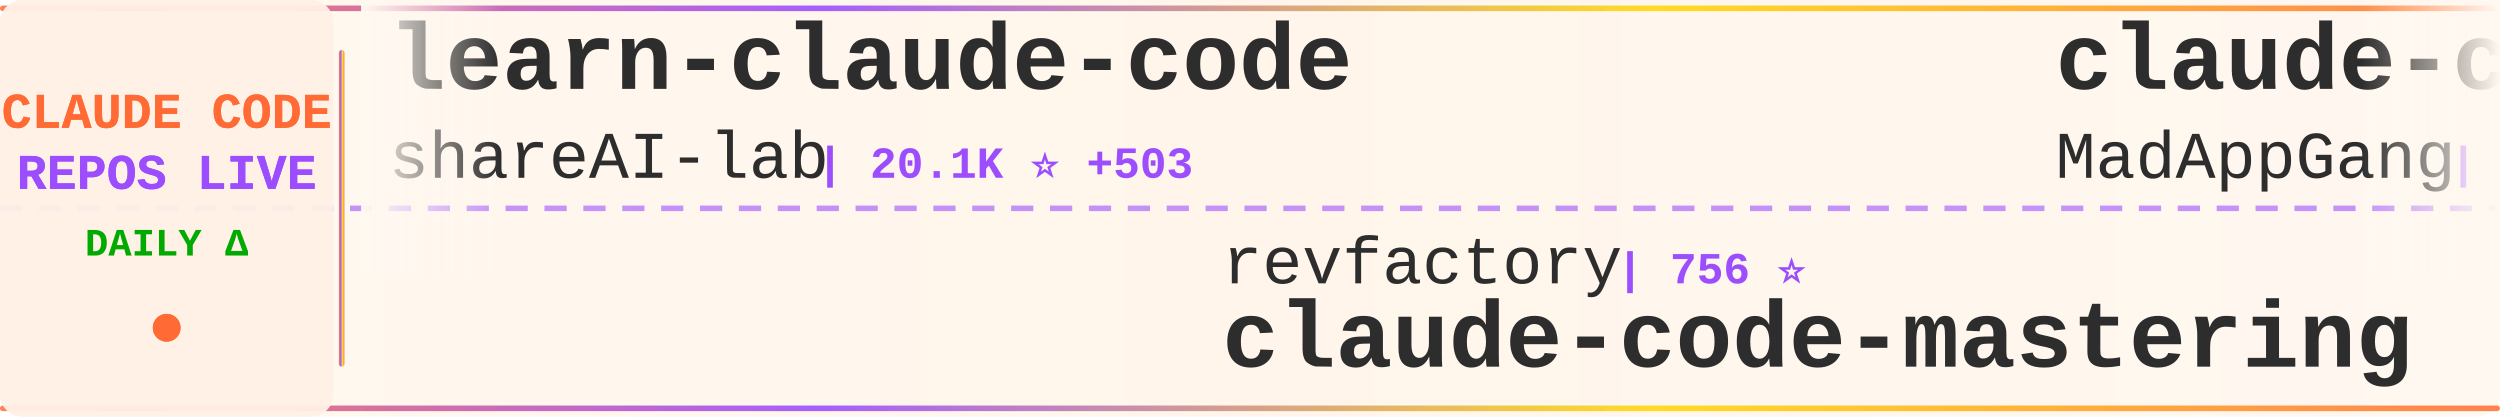
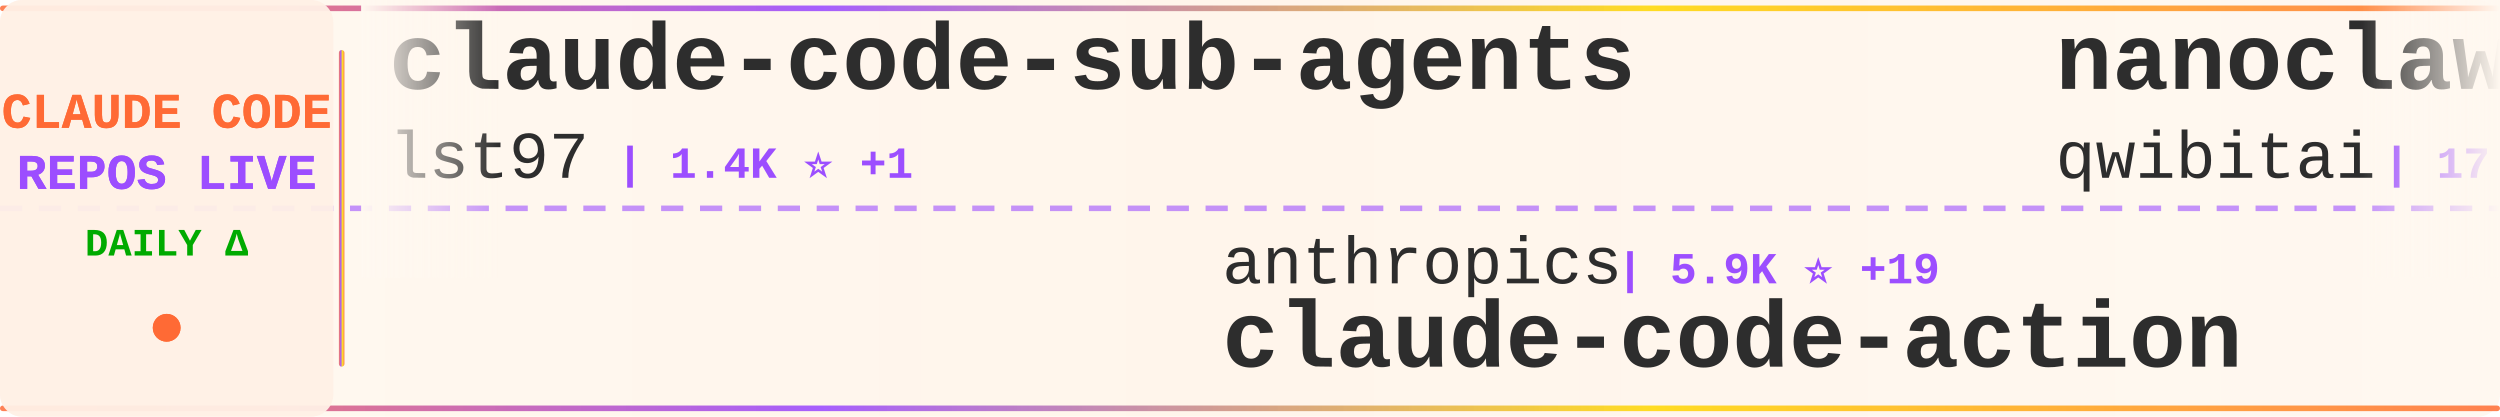
<svg xmlns="http://www.w3.org/2000/svg" width="900" height="150">
  <defs>
    <linearGradient id="tickerBg" x1="0%" y1="0%" x2="100%" y2="0%">
      <stop offset="0%" style="stop-color:#fff8f0;stop-opacity:0.98" />
      <stop offset="50%" style="stop-color:#fff5eb;stop-opacity:1" />
      <stop offset="100%" style="stop-color:#fff8f0;stop-opacity:0.98" />
    </linearGradient>
    <linearGradient id="borderGrad" x1="0%" y1="0%" x2="100%" y2="0%">
      <stop offset="0%" style="stop-color:#FF6B35;stop-opacity:0.85">
        <animate attributeName="stop-opacity" values="0.85;1;0.85" dur="2s" repeatCount="indefinite" />
      </stop>
      <stop offset="33%" style="stop-color:#9C4EFF;stop-opacity:0.9">
        <animate attributeName="stop-opacity" values="0.9;1;0.9" dur="2.2s" repeatCount="indefinite" />
      </stop>
      <stop offset="66%" style="stop-color:#FFD700;stop-opacity:0.85">
        <animate attributeName="stop-opacity" values="0.85;1;0.85" dur="1.8s" repeatCount="indefinite" />
      </stop>
      <stop offset="100%" style="stop-color:#FF6B35;stop-opacity:0.85">
        <animate attributeName="stop-opacity" values="0.85;1;0.85" dur="2s" repeatCount="indefinite" />
      </stop>
    </linearGradient>
    <filter id="textGlow">
      <feGaussianBlur stdDeviation="0.15" result="coloredBlur" />
      <feMerge>
        <feMergeNode in="coloredBlur" />
        <feMergeNode in="SourceGraphic" />
      </feMerge>
    </filter>
    <filter id="metricGlow">
      <feGaussianBlur stdDeviation="0.2" result="coloredBlur" />
      <feMerge>
        <feMergeNode in="coloredBlur" />
        <feMergeNode in="SourceGraphic" />
      </feMerge>
    </filter>
    <linearGradient id="leftFade" x1="0%" y1="0%" x2="100%" y2="0%">
      <stop offset="0%" style="stop-color:#fff8f0;stop-opacity:1" />
      <stop offset="100%" style="stop-color:#fff8f0;stop-opacity:0" />
    </linearGradient>
    <linearGradient id="rightFade" x1="0%" y1="0%" x2="100%" y2="0%">
      <stop offset="0%" style="stop-color:#fff8f0;stop-opacity:0" />
      <stop offset="100%" style="stop-color:#fff8f0;stop-opacity:1" />
    </linearGradient>
  </defs>
  <rect width="900" height="150" fill="url(#tickerBg)" rx="8" />
  <rect x="0" y="2" width="900" height="2" fill="url(#borderGrad)" rx="1" />
  <rect x="0" y="146" width="900" height="2" fill="url(#borderGrad)" rx="1" />
  <line x1="0" y1="75" x2="900" y2="75" stroke="#9C4EFF" stroke-width="2" stroke-dasharray="8 6" opacity="0.6" />
  <rect x="0" y="0" width="120" height="150" fill="#fff0e6" opacity="0.95" rx="8" />
  <text x="60" y="46" font-family="'Courier New', monospace" font-size="18" font-weight="bold" fill="#FF6B35" text-anchor="middle" filter="url(#textGlow)">
    CLAUDE CODE
  </text>
  <text x="60" y="68" font-family="'Courier New', monospace" font-size="18" font-weight="bold" fill="#9C4EFF" text-anchor="middle" filter="url(#textGlow)">
    REPOS LIVE
  </text>
  <text x="60" y="92" font-family="'Courier New', monospace" font-size="14" font-weight="bold" fill="#00aa00" text-anchor="middle">
    DAILY Δ
  </text>
  <circle cx="60" cy="118" r="5" fill="#FF6B35" filter="url(#metricGlow)">
    <animate attributeName="r" values="4;6;4" dur="1.5s" repeatCount="indefinite" />
    <animate attributeName="opacity" values="0.6;1;0.6" dur="1.5s" repeatCount="indefinite" />
  </circle>
  <rect x="122" y="18" width="2" height="114" fill="url(#borderGrad)" rx="1" />
  <clipPath id="tickerClip">
    <rect x="130" y="0" width="770" height="150" />
  </clipPath>
  <g clip-path="url(#tickerClip)">
    <g id="tickerItems">
      <animateTransform attributeName="transform" attributeType="XML" type="translate" from="0 0" to="-3000 0" dur="54s" repeatCount="indefinite" />
      <g transform="translate(0, 0)">
-         <text x="140" y="32" font-family="'Courier New', monospace" font-size="34" font-weight="bold" fill="#2d2d2d">learn-claude-code</text>
-         <text x="140" y="64" font-family="'Courier New', monospace" font-size="24" font-weight="normal" fill="#2d2d2d" opacity="1.0">shareAI-lab</text>
-         <text x="294" y="64" font-family="'Courier New', monospace" font-size="16" font-weight="bold" fill="#9C4EFF"> | 20.1K ⭐ +503</text>
+         <text x="140" y="32" font-family="'Courier New', monospace" font-size="34" font-weight="bold" fill="#2d2d2d">claude-code-sub-agents</text>
+         <text x="140" y="64" font-family="'Courier New', monospace" font-size="24" font-weight="normal" fill="#2d2d2d" opacity="1.0">lst97</text>
+         <text x="222" y="64" font-family="'Courier New', monospace" font-size="16" font-weight="bold" fill="#9C4EFF"> | 1.4K ⭐ +1</text>
      </g>
      <g transform="translate(300, 0)">
-         <text x="140" y="102" font-family="'Courier New', monospace" font-size="24" font-weight="normal" fill="#2d2d2d" opacity="1.0">revfactory</text>
-         <text x="282" y="102" font-family="'Courier New', monospace" font-size="16" font-weight="bold" fill="#9C4EFF"> | 756 ⭐</text>
-         <text x="140" y="132" font-family="'Courier New', monospace" font-size="34" font-weight="bold" fill="#2d2d2d">claude-code-mastering</text>
+         <text x="140" y="102" font-family="'Courier New', monospace" font-size="24" font-weight="normal" fill="#2d2d2d" opacity="1.0">anthropics</text>
+         <text x="282" y="102" font-family="'Courier New', monospace" font-size="16" font-weight="bold" fill="#9C4EFF"> | 5.9K ⭐ +19</text>
+         <text x="140" y="132" font-family="'Courier New', monospace" font-size="34" font-weight="bold" fill="#2d2d2d">claude-code-action</text>
      </g>
      <g transform="translate(600, 0)">
-         <text x="140" y="32" font-family="'Courier New', monospace" font-size="34" font-weight="bold" fill="#2d2d2d">claude-code</text>
-         <text x="140" y="64" font-family="'Courier New', monospace" font-size="24" font-weight="normal" fill="#2d2d2d" opacity="1.0">MadAppGang</text>
-         <text x="282" y="64" font-family="'Courier New', monospace" font-size="16" font-weight="bold" fill="#9C4EFF"> | 241 ⭐</text>
+         <text x="140" y="32" font-family="'Courier New', monospace" font-size="34" font-weight="bold" fill="#2d2d2d">nanoclaw</text>
+         <text x="140" y="64" font-family="'Courier New', monospace" font-size="24" font-weight="normal" fill="#2d2d2d" opacity="1.0">qwibitai</text>
+         <text x="258" y="64" font-family="'Courier New', monospace" font-size="16" font-weight="bold" fill="#9C4EFF"> | 17.4K ⭐ +622</text>
      </g>
      <g transform="translate(900, 0)">
-         <text x="140" y="102" font-family="'Courier New', monospace" font-size="24" font-weight="normal" fill="#2d2d2d" opacity="1.0">bfly123</text>
-         <text x="246" y="102" font-family="'Courier New', monospace" font-size="16" font-weight="bold" fill="#9C4EFF"> | 1.4K ⭐ +27</text>
-         <text x="140" y="132" font-family="'Courier New', monospace" font-size="34" font-weight="bold" fill="#2d2d2d">claude_code_bridge</text>
+         <text x="140" y="102" font-family="'Courier New', monospace" font-size="24" font-weight="normal" fill="#2d2d2d" opacity="1.0">farion1231</text>
+         <text x="282" y="102" font-family="'Courier New', monospace" font-size="16" font-weight="bold" fill="#9C4EFF"> | 22.6K ⭐ +554</text>
+         <text x="140" y="132" font-family="'Courier New', monospace" font-size="34" font-weight="bold" fill="#2d2d2d">cc-switch</text>
      </g>
      <g transform="translate(1200, 0)">
-         <text x="140" y="32" font-family="'Courier New', monospace" font-size="34" font-weight="bold" fill="#2d2d2d">Claude-Code-Communicatio...</text>
-         <text x="140" y="64" font-family="'Courier New', monospace" font-size="24" font-weight="normal" fill="#2d2d2d" opacity="1.0">nishimoto265</text>
-         <text x="306" y="64" font-family="'Courier New', monospace" font-size="16" font-weight="bold" fill="#9C4EFF"> | 492 ⭐</text>
+         <text x="140" y="32" font-family="'Courier New', monospace" font-size="34" font-weight="bold" fill="#2d2d2d">superpowers</text>
+         <text x="140" y="64" font-family="'Courier New', monospace" font-size="24" font-weight="normal" fill="#2d2d2d" opacity="1.0">obra</text>
+         <text x="210" y="64" font-family="'Courier New', monospace" font-size="16" font-weight="bold" fill="#9C4EFF"> | 67.7K ⭐ +1.3K</text>
      </g>
      <g transform="translate(1500, 0)">
-         <text x="140" y="102" font-family="'Courier New', monospace" font-size="24" font-weight="normal" fill="#2d2d2d" opacity="1.0">manzaltu</text>
-         <text x="258" y="102" font-family="'Courier New', monospace" font-size="16" font-weight="bold" fill="#9C4EFF"> | 1.4K ⭐</text>
-         <text x="140" y="132" font-family="'Courier New', monospace" font-size="34" font-weight="bold" fill="#2d2d2d">claude-code-ide.el</text>
+         <text x="140" y="102" font-family="'Courier New', monospace" font-size="24" font-weight="normal" fill="#2d2d2d" opacity="1.0">pchalasani</text>
+         <text x="282" y="102" font-family="'Courier New', monospace" font-size="16" font-weight="bold" fill="#9C4EFF"> | 1.5K ⭐ +4</text>
+         <text x="140" y="132" font-family="'Courier New', monospace" font-size="34" font-weight="bold" fill="#2d2d2d">claude-code-tools</text>
      </g>
      <g transform="translate(1800, 0)">
+         <text x="140" y="32" font-family="'Courier New', monospace" font-size="34" font-weight="bold" fill="#2d2d2d">Claudable</text>
+         <text x="140" y="64" font-family="'Courier New', monospace" font-size="24" font-weight="normal" fill="#2d2d2d" opacity="1.0">opactorai</text>
+         <text x="270" y="64" font-family="'Courier New', monospace" font-size="16" font-weight="bold" fill="#9C4EFF"> | 3.8K ⭐ +1</text>
+       </g>
+       <g transform="translate(2100, 0)">
+         <text x="140" y="102" font-family="'Courier New', monospace" font-size="24" font-weight="normal" fill="#2d2d2d" opacity="1.0">zebbern</text>
+         <text x="246" y="102" font-family="'Courier New', monospace" font-size="16" font-weight="bold" fill="#9C4EFF"> | 3.5K ⭐ +11</text>
+         <text x="140" y="132" font-family="'Courier New', monospace" font-size="34" font-weight="bold" fill="#2d2d2d">claude-code-guide</text>
+       </g>
+       <g transform="translate(2400, 0)">
        <text x="140" y="32" font-family="'Courier New', monospace" font-size="34" font-weight="bold" fill="#2d2d2d">claude-code-router</text>
        <text x="140" y="64" font-family="'Courier New', monospace" font-size="24" font-weight="normal" fill="#2d2d2d" opacity="1.0">musistudio</text>
-         <text x="282" y="64" font-family="'Courier New', monospace" font-size="16" font-weight="bold" fill="#9C4EFF"> | 28.7K ⭐ +65</text>
-       </g>
-       <g transform="translate(2100, 0)">
-         <text x="140" y="102" font-family="'Courier New', monospace" font-size="24" font-weight="normal" fill="#2d2d2d" opacity="1.0">ComposioHQ</text>
-         <text x="282" y="102" font-family="'Courier New', monospace" font-size="16" font-weight="bold" fill="#9C4EFF"> | 39.4K ⭐ +516</text>
-         <text x="140" y="132" font-family="'Courier New', monospace" font-size="34" font-weight="bold" fill="#2d2d2d">awesome-claude-skills</text>
-       </g>
-       <g transform="translate(2400, 0)">
-         <text x="140" y="32" font-family="'Courier New', monospace" font-size="34" font-weight="bold" fill="#2d2d2d">claude-code-base-action</text>
-         <text x="140" y="64" font-family="'Courier New', monospace" font-size="24" font-weight="normal" fill="#2d2d2d" opacity="1.0">anthropics</text>
-         <text x="282" y="64" font-family="'Courier New', monospace" font-size="16" font-weight="bold" fill="#9C4EFF"> | 589 ⭐</text>
+         <text x="282" y="64" font-family="'Courier New', monospace" font-size="16" font-weight="bold" fill="#9C4EFF"> | 28.7K ⭐ +77</text>
      </g>
      <g transform="translate(2700, 0)">
-         <text x="140" y="102" font-family="'Courier New', monospace" font-size="24" font-weight="normal" fill="#2d2d2d" opacity="1.0">steipete</text>
-         <text x="258" y="102" font-family="'Courier New', monospace" font-size="16" font-weight="bold" fill="#9C4EFF"> | 1.1K ⭐ +2</text>
-         <text x="140" y="132" font-family="'Courier New', monospace" font-size="34" font-weight="bold" fill="#2d2d2d">claude-code-mcp</text>
+         <text x="140" y="102" font-family="'Courier New', monospace" font-size="24" font-weight="normal" fill="#2d2d2d" opacity="1.0">lyconear</text>
+         <text x="258" y="102" font-family="'Courier New', monospace" font-size="16" font-weight="bold" fill="#9C4EFF"> | 4 ⭐</text>
+         <text x="140" y="132" font-family="'Courier New', monospace" font-size="34" font-weight="bold" fill="#2d2d2d">Claude-Code</text>
      </g>
      <g transform="translate(3000, 0)">
-         <text x="140" y="32" font-family="'Courier New', monospace" font-size="34" font-weight="bold" fill="#2d2d2d">learn-claude-code</text>
-         <text x="140" y="64" font-family="'Courier New', monospace" font-size="24" font-weight="normal" fill="#2d2d2d" opacity="1.0">shareAI-lab</text>
-         <text x="294" y="64" font-family="'Courier New', monospace" font-size="16" font-weight="bold" fill="#9C4EFF"> | 20.1K ⭐ +503</text>
+         <text x="140" y="32" font-family="'Courier New', monospace" font-size="34" font-weight="bold" fill="#2d2d2d">claude-code-sub-agents</text>
+         <text x="140" y="64" font-family="'Courier New', monospace" font-size="24" font-weight="normal" fill="#2d2d2d" opacity="1.0">lst97</text>
+         <text x="222" y="64" font-family="'Courier New', monospace" font-size="16" font-weight="bold" fill="#9C4EFF"> | 1.4K ⭐ +1</text>
      </g>
      <g transform="translate(3300, 0)">
-         <text x="140" y="102" font-family="'Courier New', monospace" font-size="24" font-weight="normal" fill="#2d2d2d" opacity="1.0">revfactory</text>
-         <text x="282" y="102" font-family="'Courier New', monospace" font-size="16" font-weight="bold" fill="#9C4EFF"> | 756 ⭐</text>
-         <text x="140" y="132" font-family="'Courier New', monospace" font-size="34" font-weight="bold" fill="#2d2d2d">claude-code-mastering</text>
+         <text x="140" y="102" font-family="'Courier New', monospace" font-size="24" font-weight="normal" fill="#2d2d2d" opacity="1.0">anthropics</text>
+         <text x="282" y="102" font-family="'Courier New', monospace" font-size="16" font-weight="bold" fill="#9C4EFF"> | 5.9K ⭐ +19</text>
+         <text x="140" y="132" font-family="'Courier New', monospace" font-size="34" font-weight="bold" fill="#2d2d2d">claude-code-action</text>
      </g>
      <g transform="translate(3600, 0)">
-         <text x="140" y="32" font-family="'Courier New', monospace" font-size="34" font-weight="bold" fill="#2d2d2d">claude-code</text>
-         <text x="140" y="64" font-family="'Courier New', monospace" font-size="24" font-weight="normal" fill="#2d2d2d" opacity="1.0">MadAppGang</text>
-         <text x="282" y="64" font-family="'Courier New', monospace" font-size="16" font-weight="bold" fill="#9C4EFF"> | 241 ⭐</text>
+         <text x="140" y="32" font-family="'Courier New', monospace" font-size="34" font-weight="bold" fill="#2d2d2d">nanoclaw</text>
+         <text x="140" y="64" font-family="'Courier New', monospace" font-size="24" font-weight="normal" fill="#2d2d2d" opacity="1.0">qwibitai</text>
+         <text x="258" y="64" font-family="'Courier New', monospace" font-size="16" font-weight="bold" fill="#9C4EFF"> | 17.4K ⭐ +622</text>
      </g>
      <g transform="translate(3900, 0)">
-         <text x="140" y="102" font-family="'Courier New', monospace" font-size="24" font-weight="normal" fill="#2d2d2d" opacity="1.0">bfly123</text>
-         <text x="246" y="102" font-family="'Courier New', monospace" font-size="16" font-weight="bold" fill="#9C4EFF"> | 1.4K ⭐ +27</text>
-         <text x="140" y="132" font-family="'Courier New', monospace" font-size="34" font-weight="bold" fill="#2d2d2d">claude_code_bridge</text>
+         <text x="140" y="102" font-family="'Courier New', monospace" font-size="24" font-weight="normal" fill="#2d2d2d" opacity="1.0">farion1231</text>
+         <text x="282" y="102" font-family="'Courier New', monospace" font-size="16" font-weight="bold" fill="#9C4EFF"> | 22.6K ⭐ +554</text>
+         <text x="140" y="132" font-family="'Courier New', monospace" font-size="34" font-weight="bold" fill="#2d2d2d">cc-switch</text>
      </g>
    </g>
  </g>
  <rect x="130" y="0" width="50" height="100" fill="url(#leftFade)" />
  <rect x="850" y="0" width="50" height="100" fill="url(#rightFade)" />
</svg>
